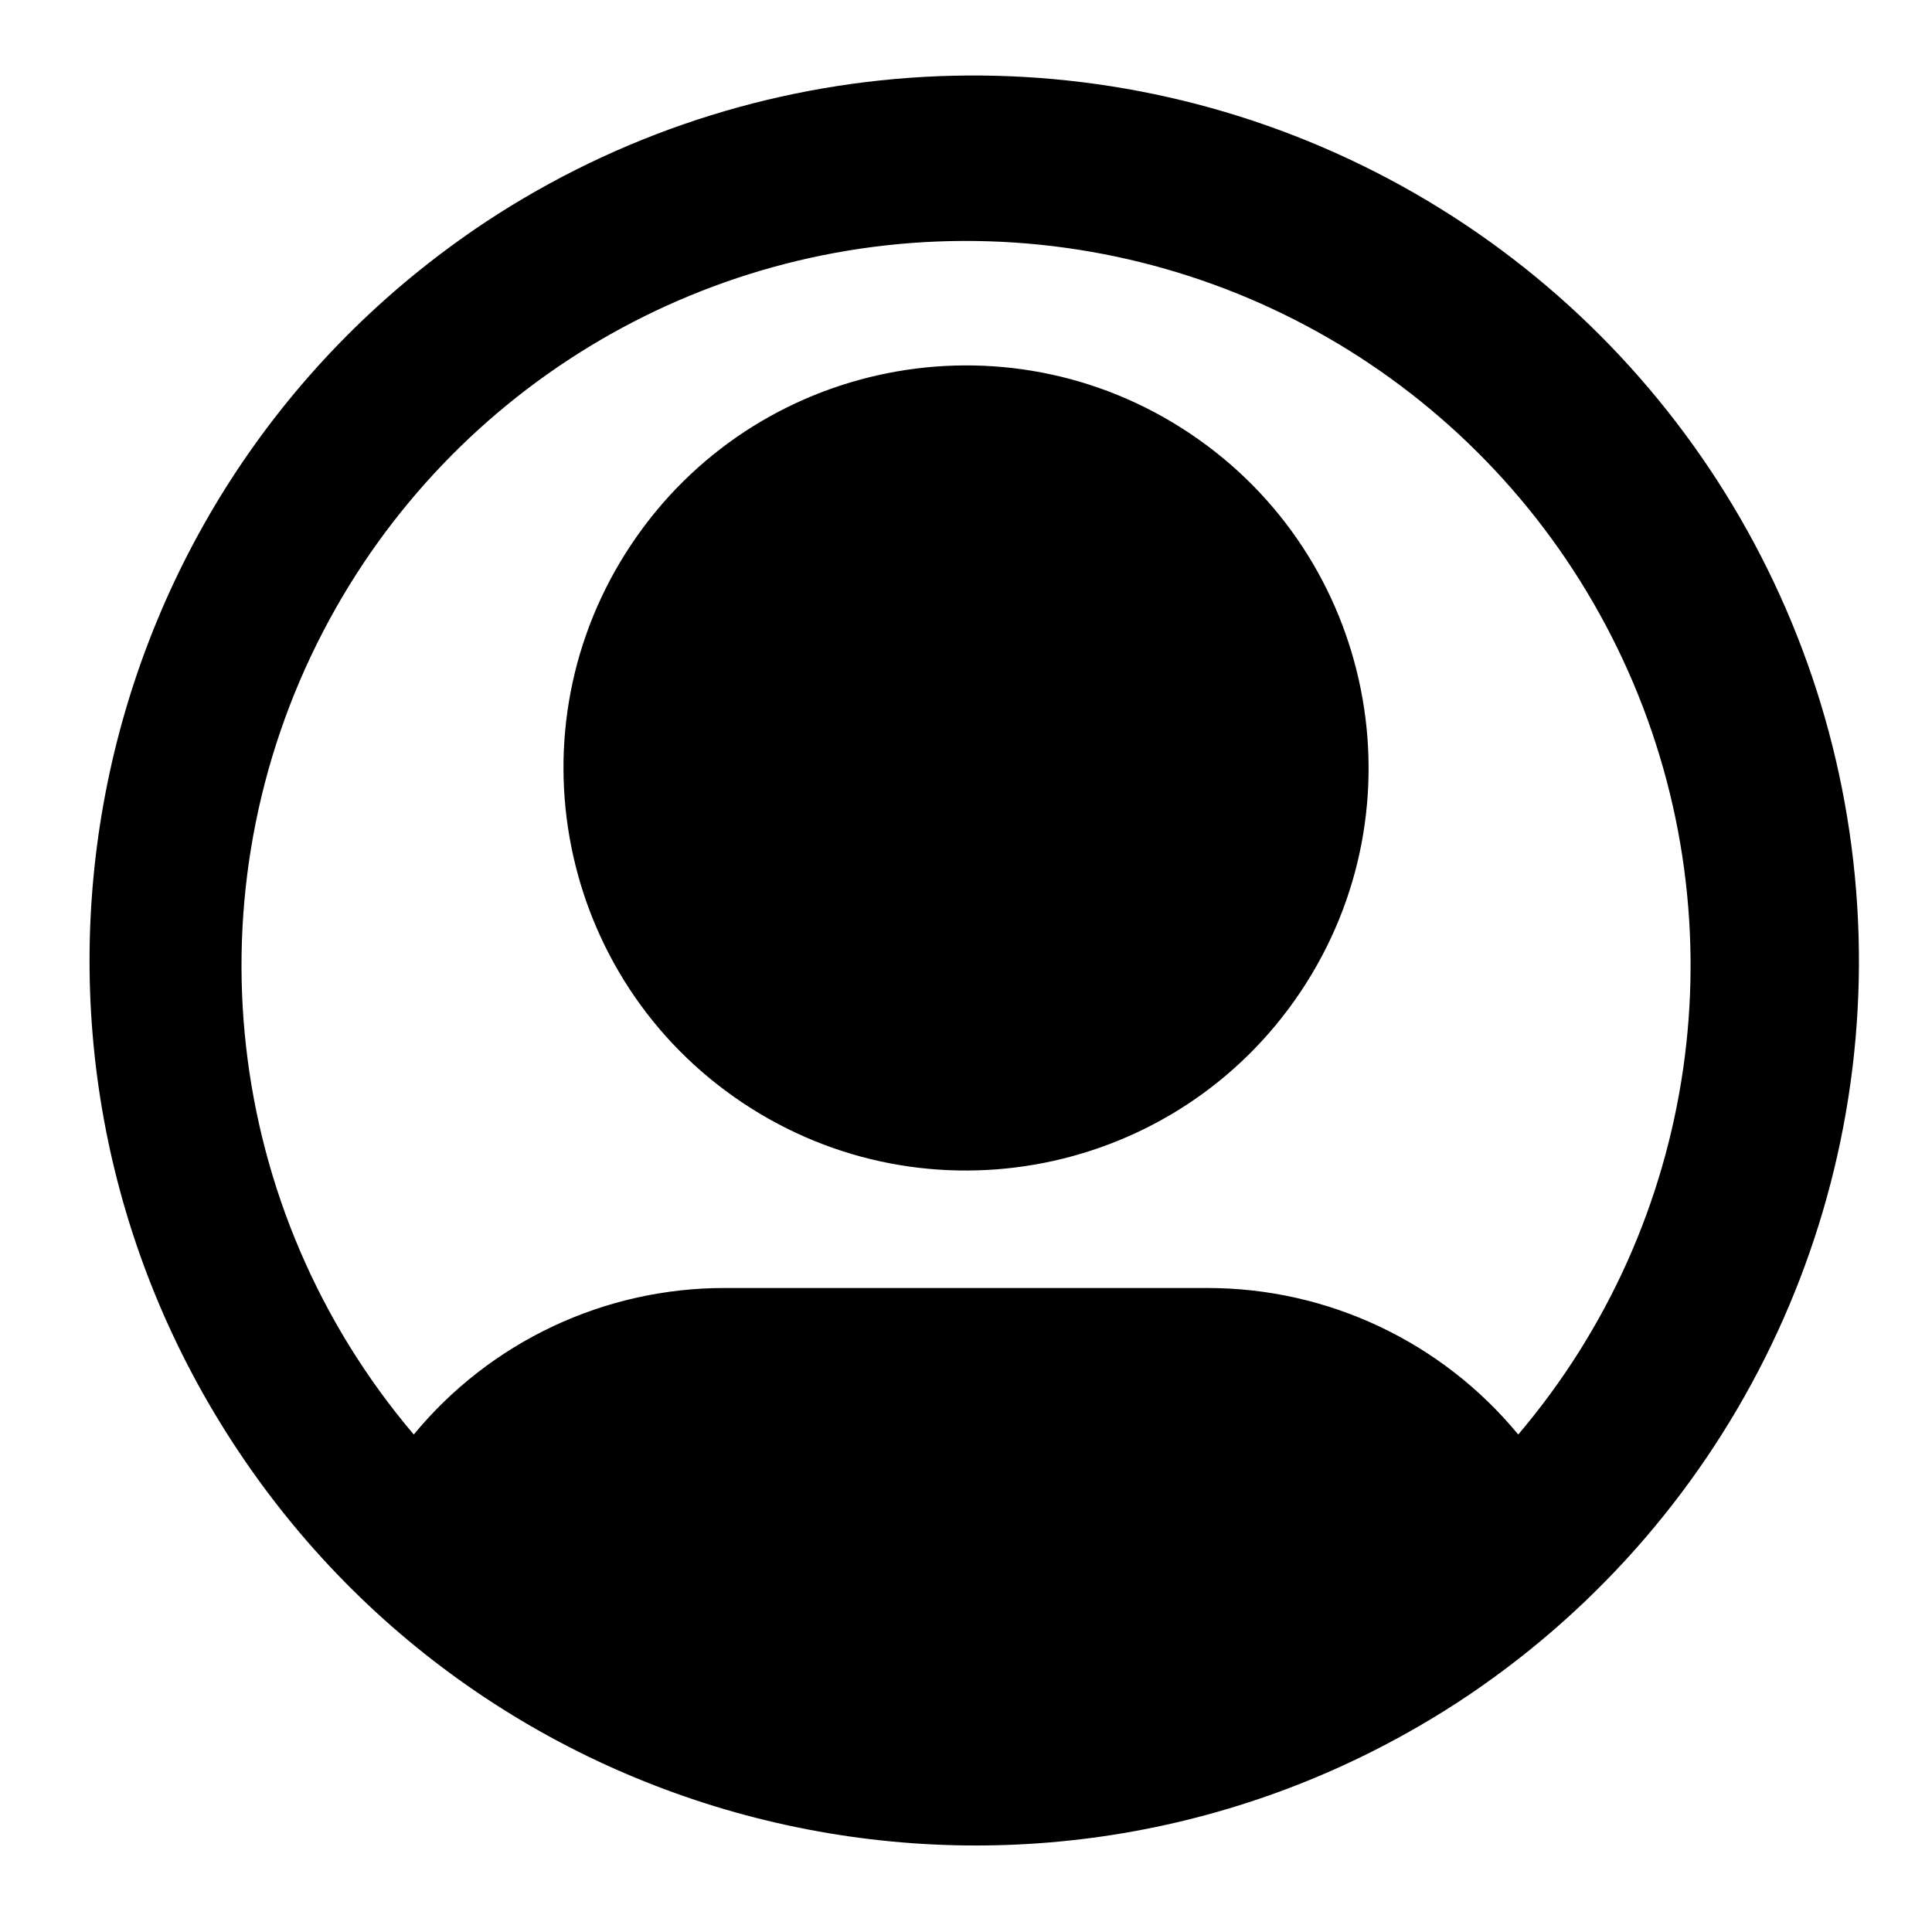
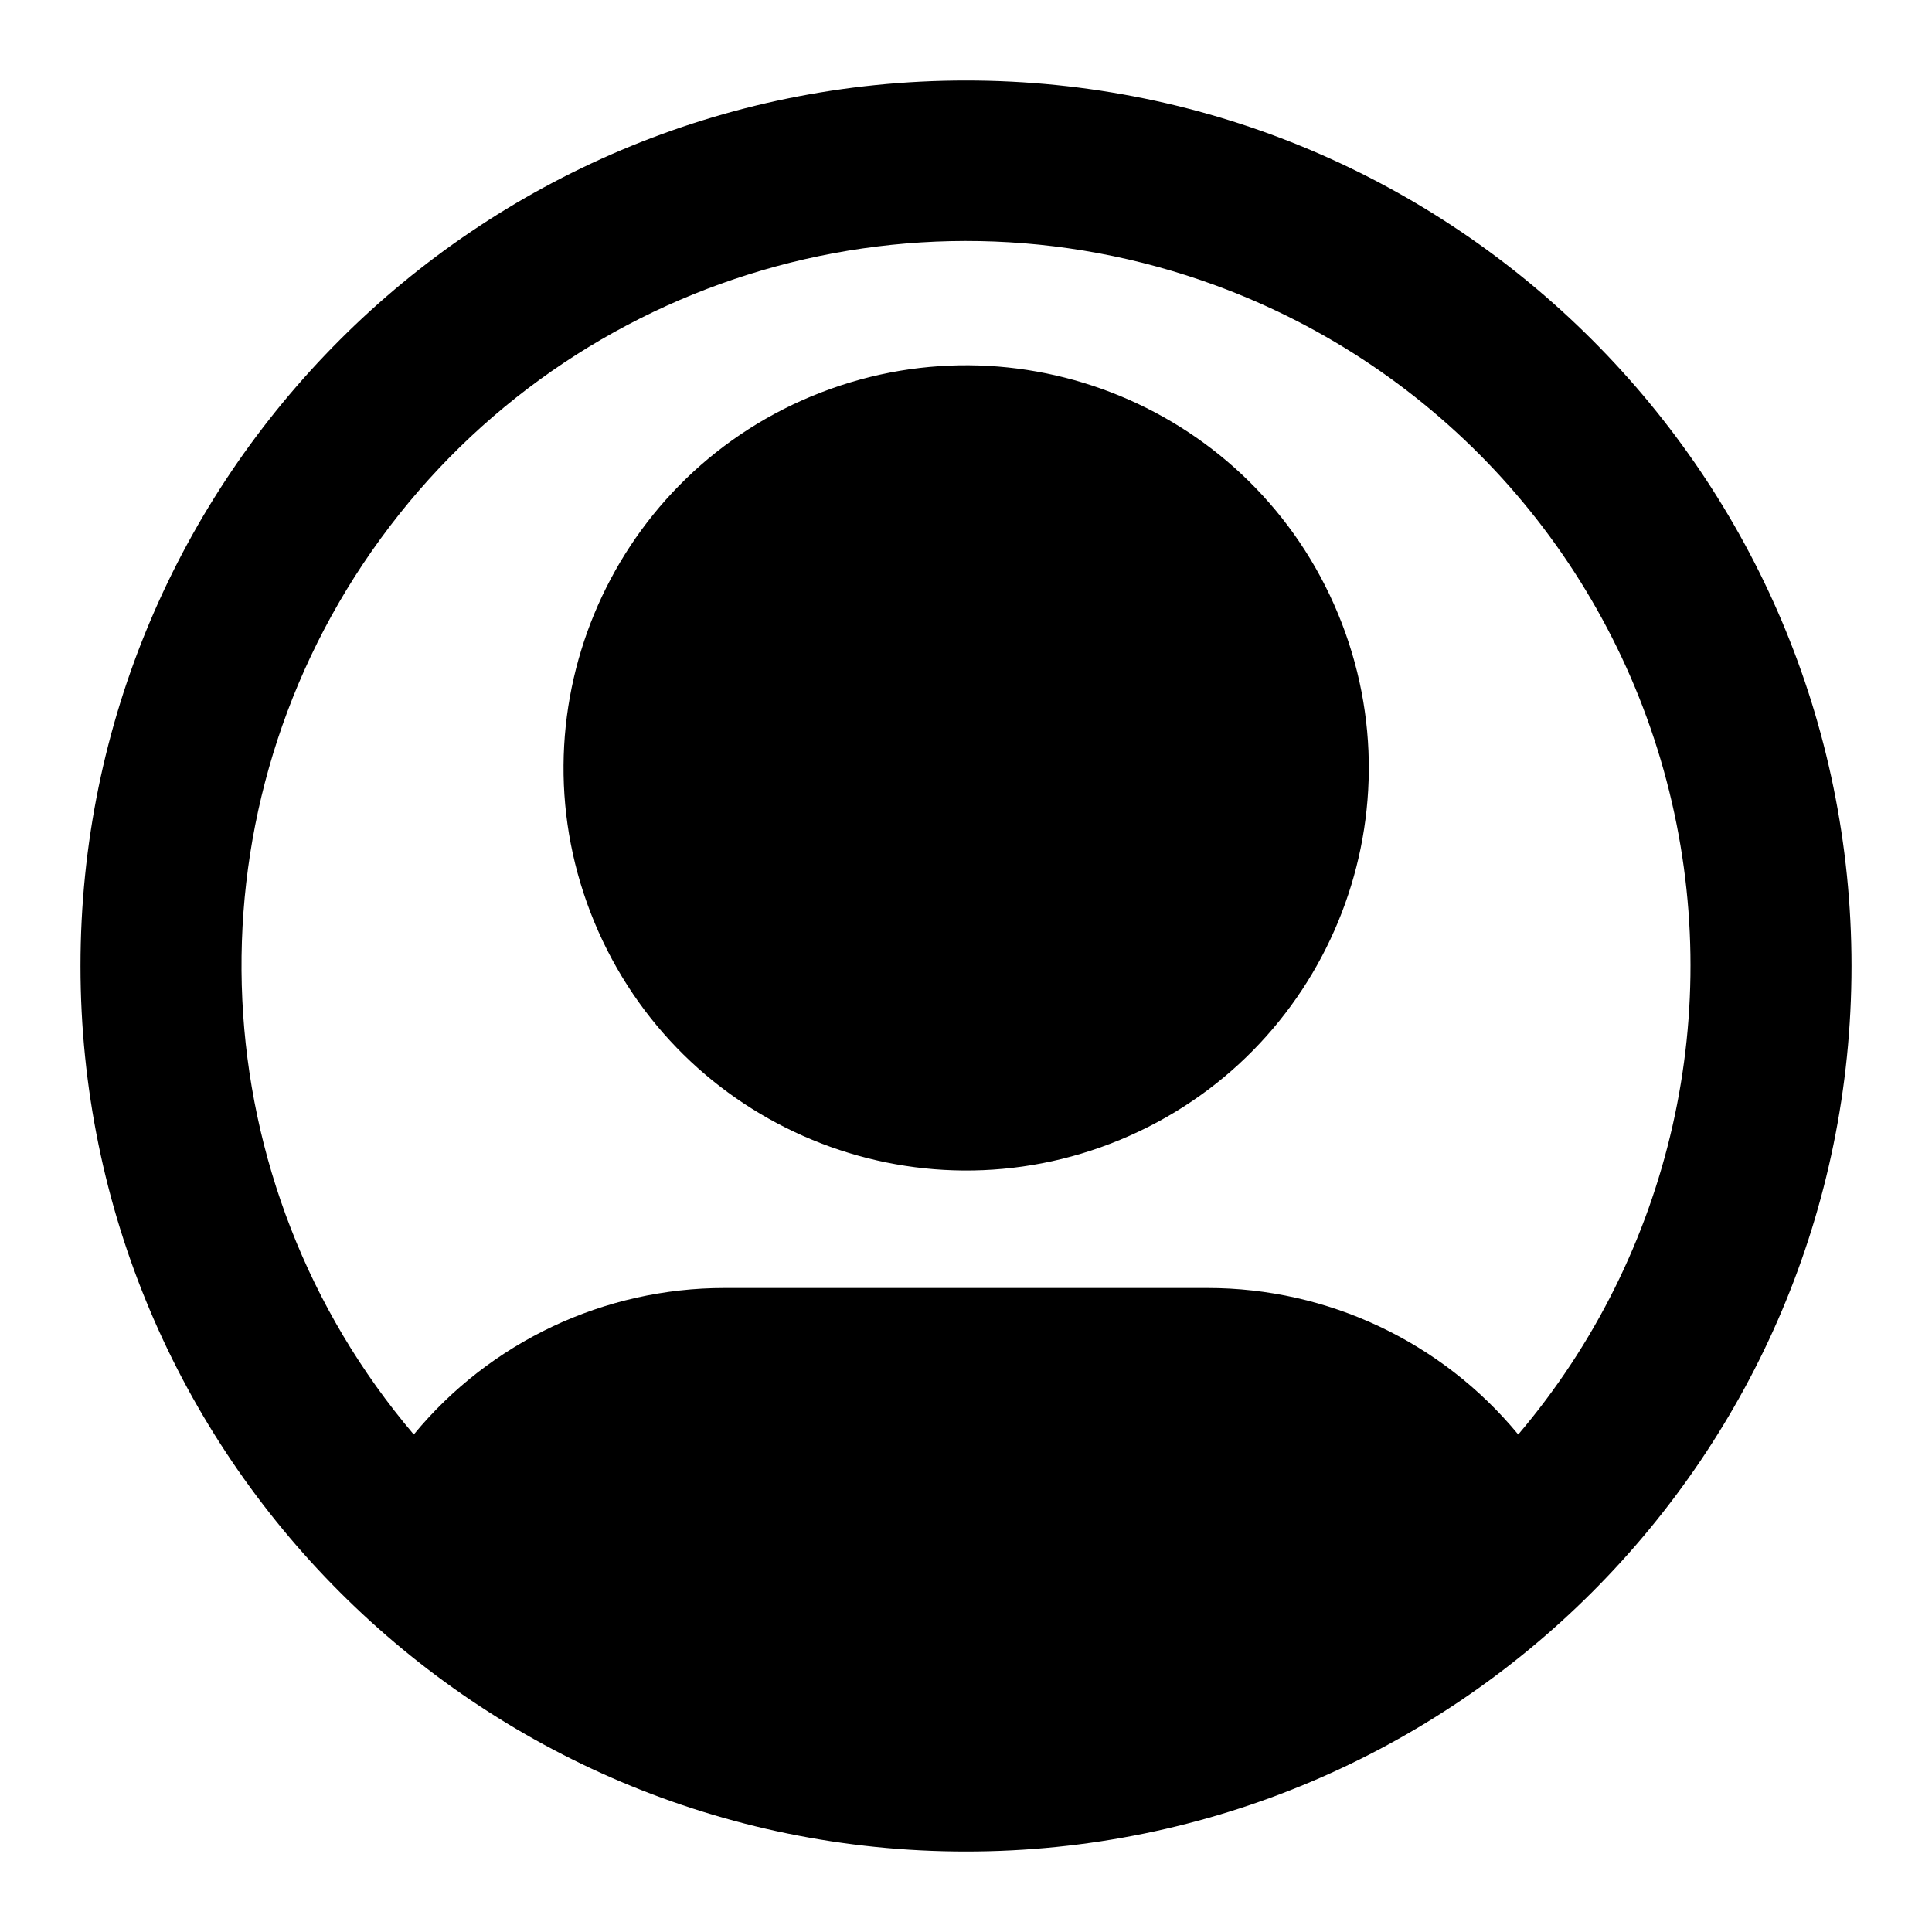
<svg xmlns="http://www.w3.org/2000/svg" viewBox="0 0 24 24" class="pdsicon">
-   <path fill-rule="evenodd" d="M5.889 2.854A11 11 0 1 1 18.11 21.146 11 11 0 0 1 5.89 2.854M4.018 7.837A9 9 0 0 0 5.14 17.82 5 5 0 0 1 9 16h6a5 5 0 0 1 3.86 1.82A9 9 0 1 0 4.018 7.837m3.825-1.075a5 5 0 1 0 8.315 5.556 5 5 0 0 0-8.315-5.556" />
+   <path d="M12 1a11 11 0 0 1 11 11A11 11 0 1 1 12 1m3.1 2.545A9 9 0 0 0 5.14 17.82 5 5 0 0 1 9 16h6a5 5 0 0 1 3.86 1.82A9 9 0 0 0 15.1 3.545M10.088 4.92a5 5 0 1 1 3.829 9.238 5 5 0 0 1-3.83-9.238" />
</svg>
